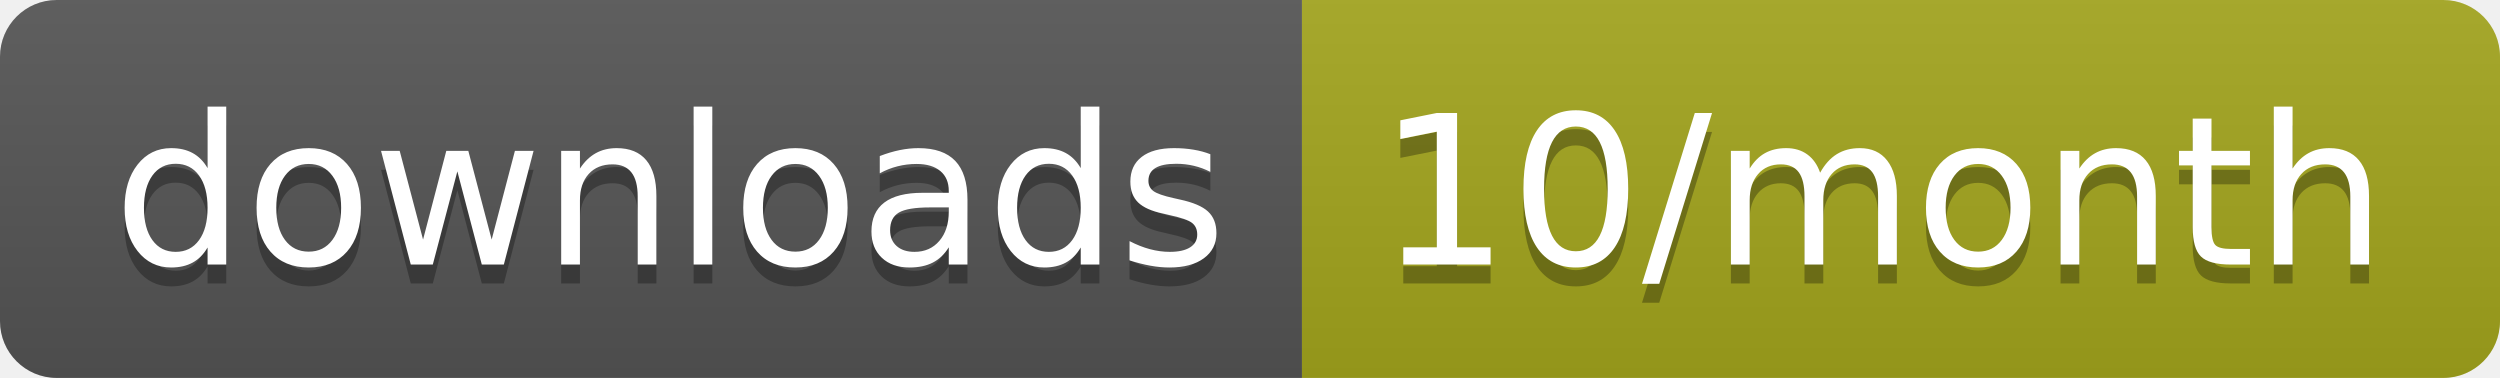
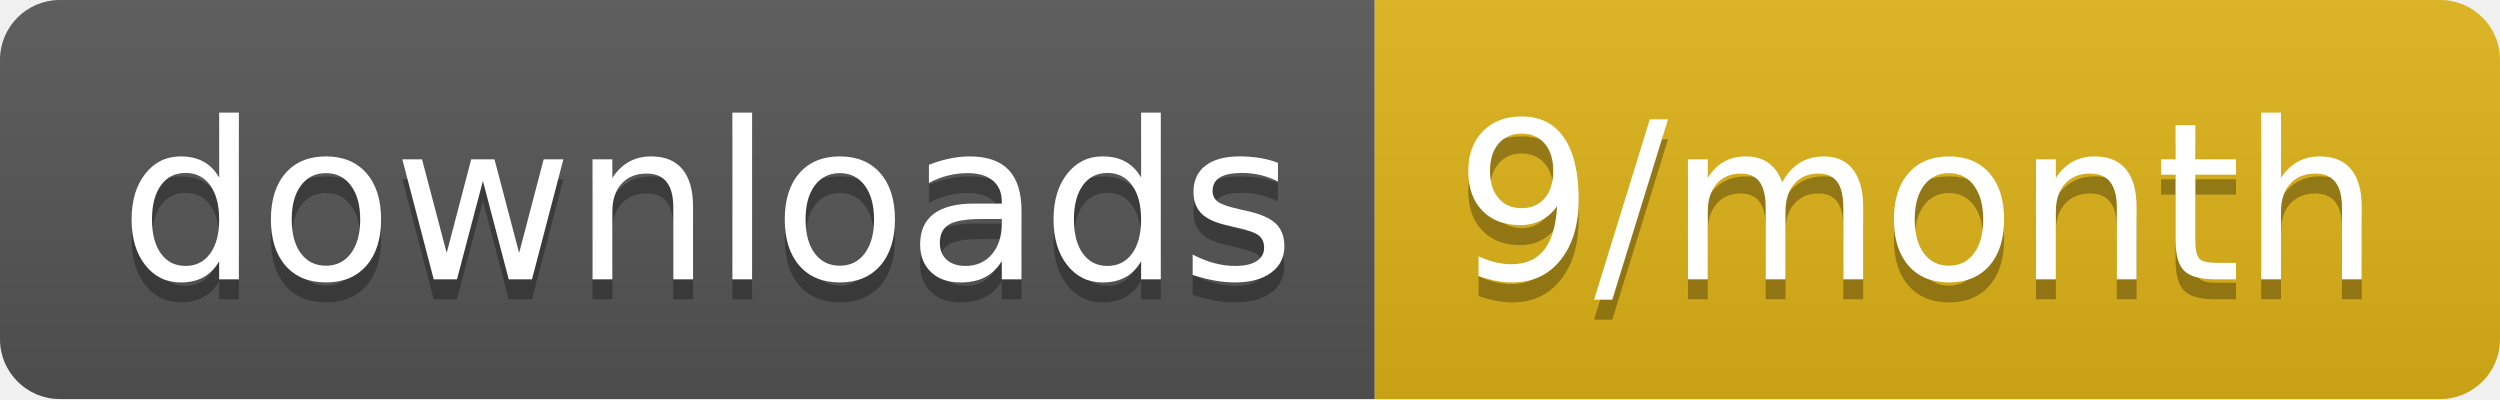
- <svg xmlns="http://www.w3.org/2000/svg" width="132.3" height="20">
+ <svg xmlns="http://www.w3.org/2000/svg" width="125.3" height="20">
  <linearGradient id="smooth" x2="0" y2="100%">
    <stop offset="0" stop-color="#bbb" stop-opacity=".1" />
    <stop offset="1" stop-opacity=".1" />
  </linearGradient>
  <clipPath id="round">
-     <rect width="132.3" height="20" rx="3" fill="#fff" />
+     <rect width="125.3" height="20" rx="3" fill="#fff" />
  </clipPath>
  <g clip-path="url(#round)">
    <rect width="68.9" height="20" fill="#555" />
-     <rect x="68.9" width="63.4" height="20" fill="#a4a61d" />
-     <rect width="132.3" height="20" fill="url(#smooth)" />
+     <rect x="68.9" width="56.4" height="20" fill="#dfb317" />
+     <rect width="125.3" height="20" fill="url(#smooth)" />
  </g>
  <g fill="#fff" text-anchor="middle" font-family="DejaVu Sans,Verdana,Geneva,sans-serif" font-size="110">
    <text x="354.5" y="150" fill="#010101" fill-opacity=".3" transform="scale(0.1)" textLength="589.0" lengthAdjust="spacing">downloads</text>
    <text x="354.5" y="140" transform="scale(0.1)" textLength="589.0" lengthAdjust="spacing">downloads</text>
-     <text x="996" y="150" fill="#010101" fill-opacity=".3" transform="scale(0.1)" textLength="534.0" lengthAdjust="spacing">10/month</text>
-     <text x="996" y="140" transform="scale(0.1)" textLength="534.0" lengthAdjust="spacing">10/month</text>
+     <text x="961" y="150" fill="#010101" fill-opacity=".3" transform="scale(0.1)" textLength="464.0" lengthAdjust="spacing">9/month</text>
+     <text x="961" y="140" transform="scale(0.1)" textLength="464.0" lengthAdjust="spacing">9/month</text>
  </g>
</svg>
